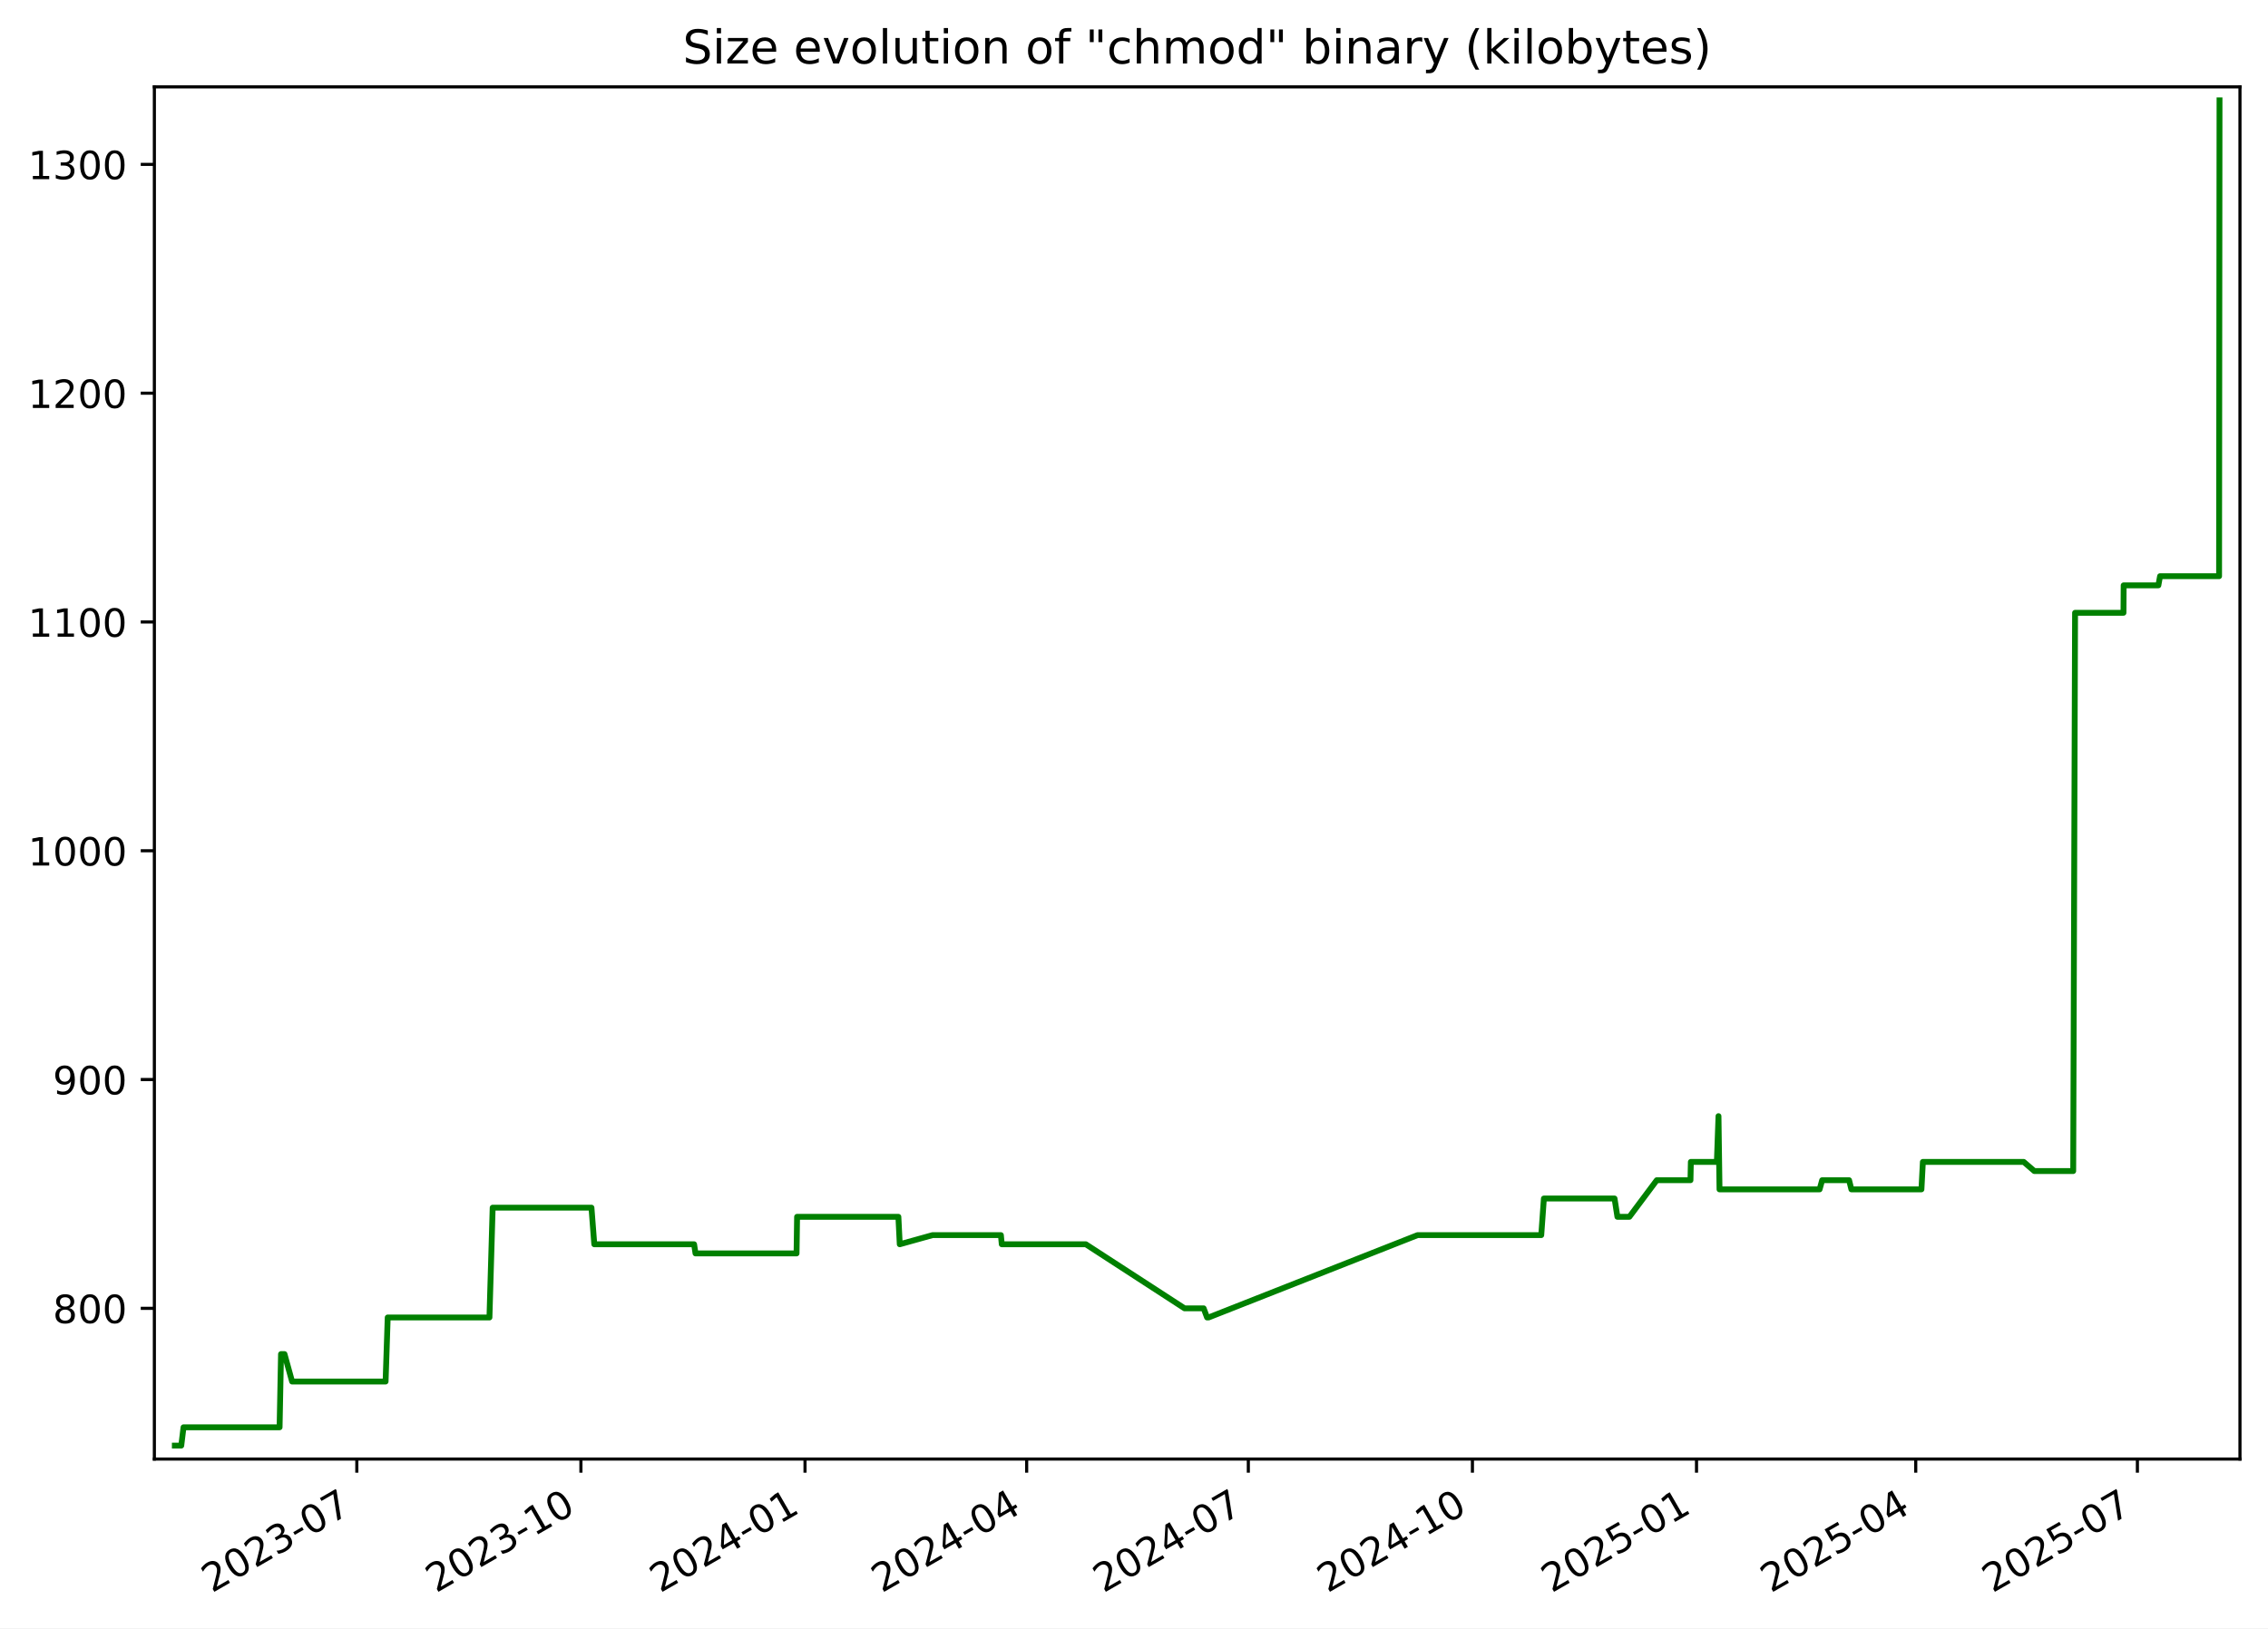
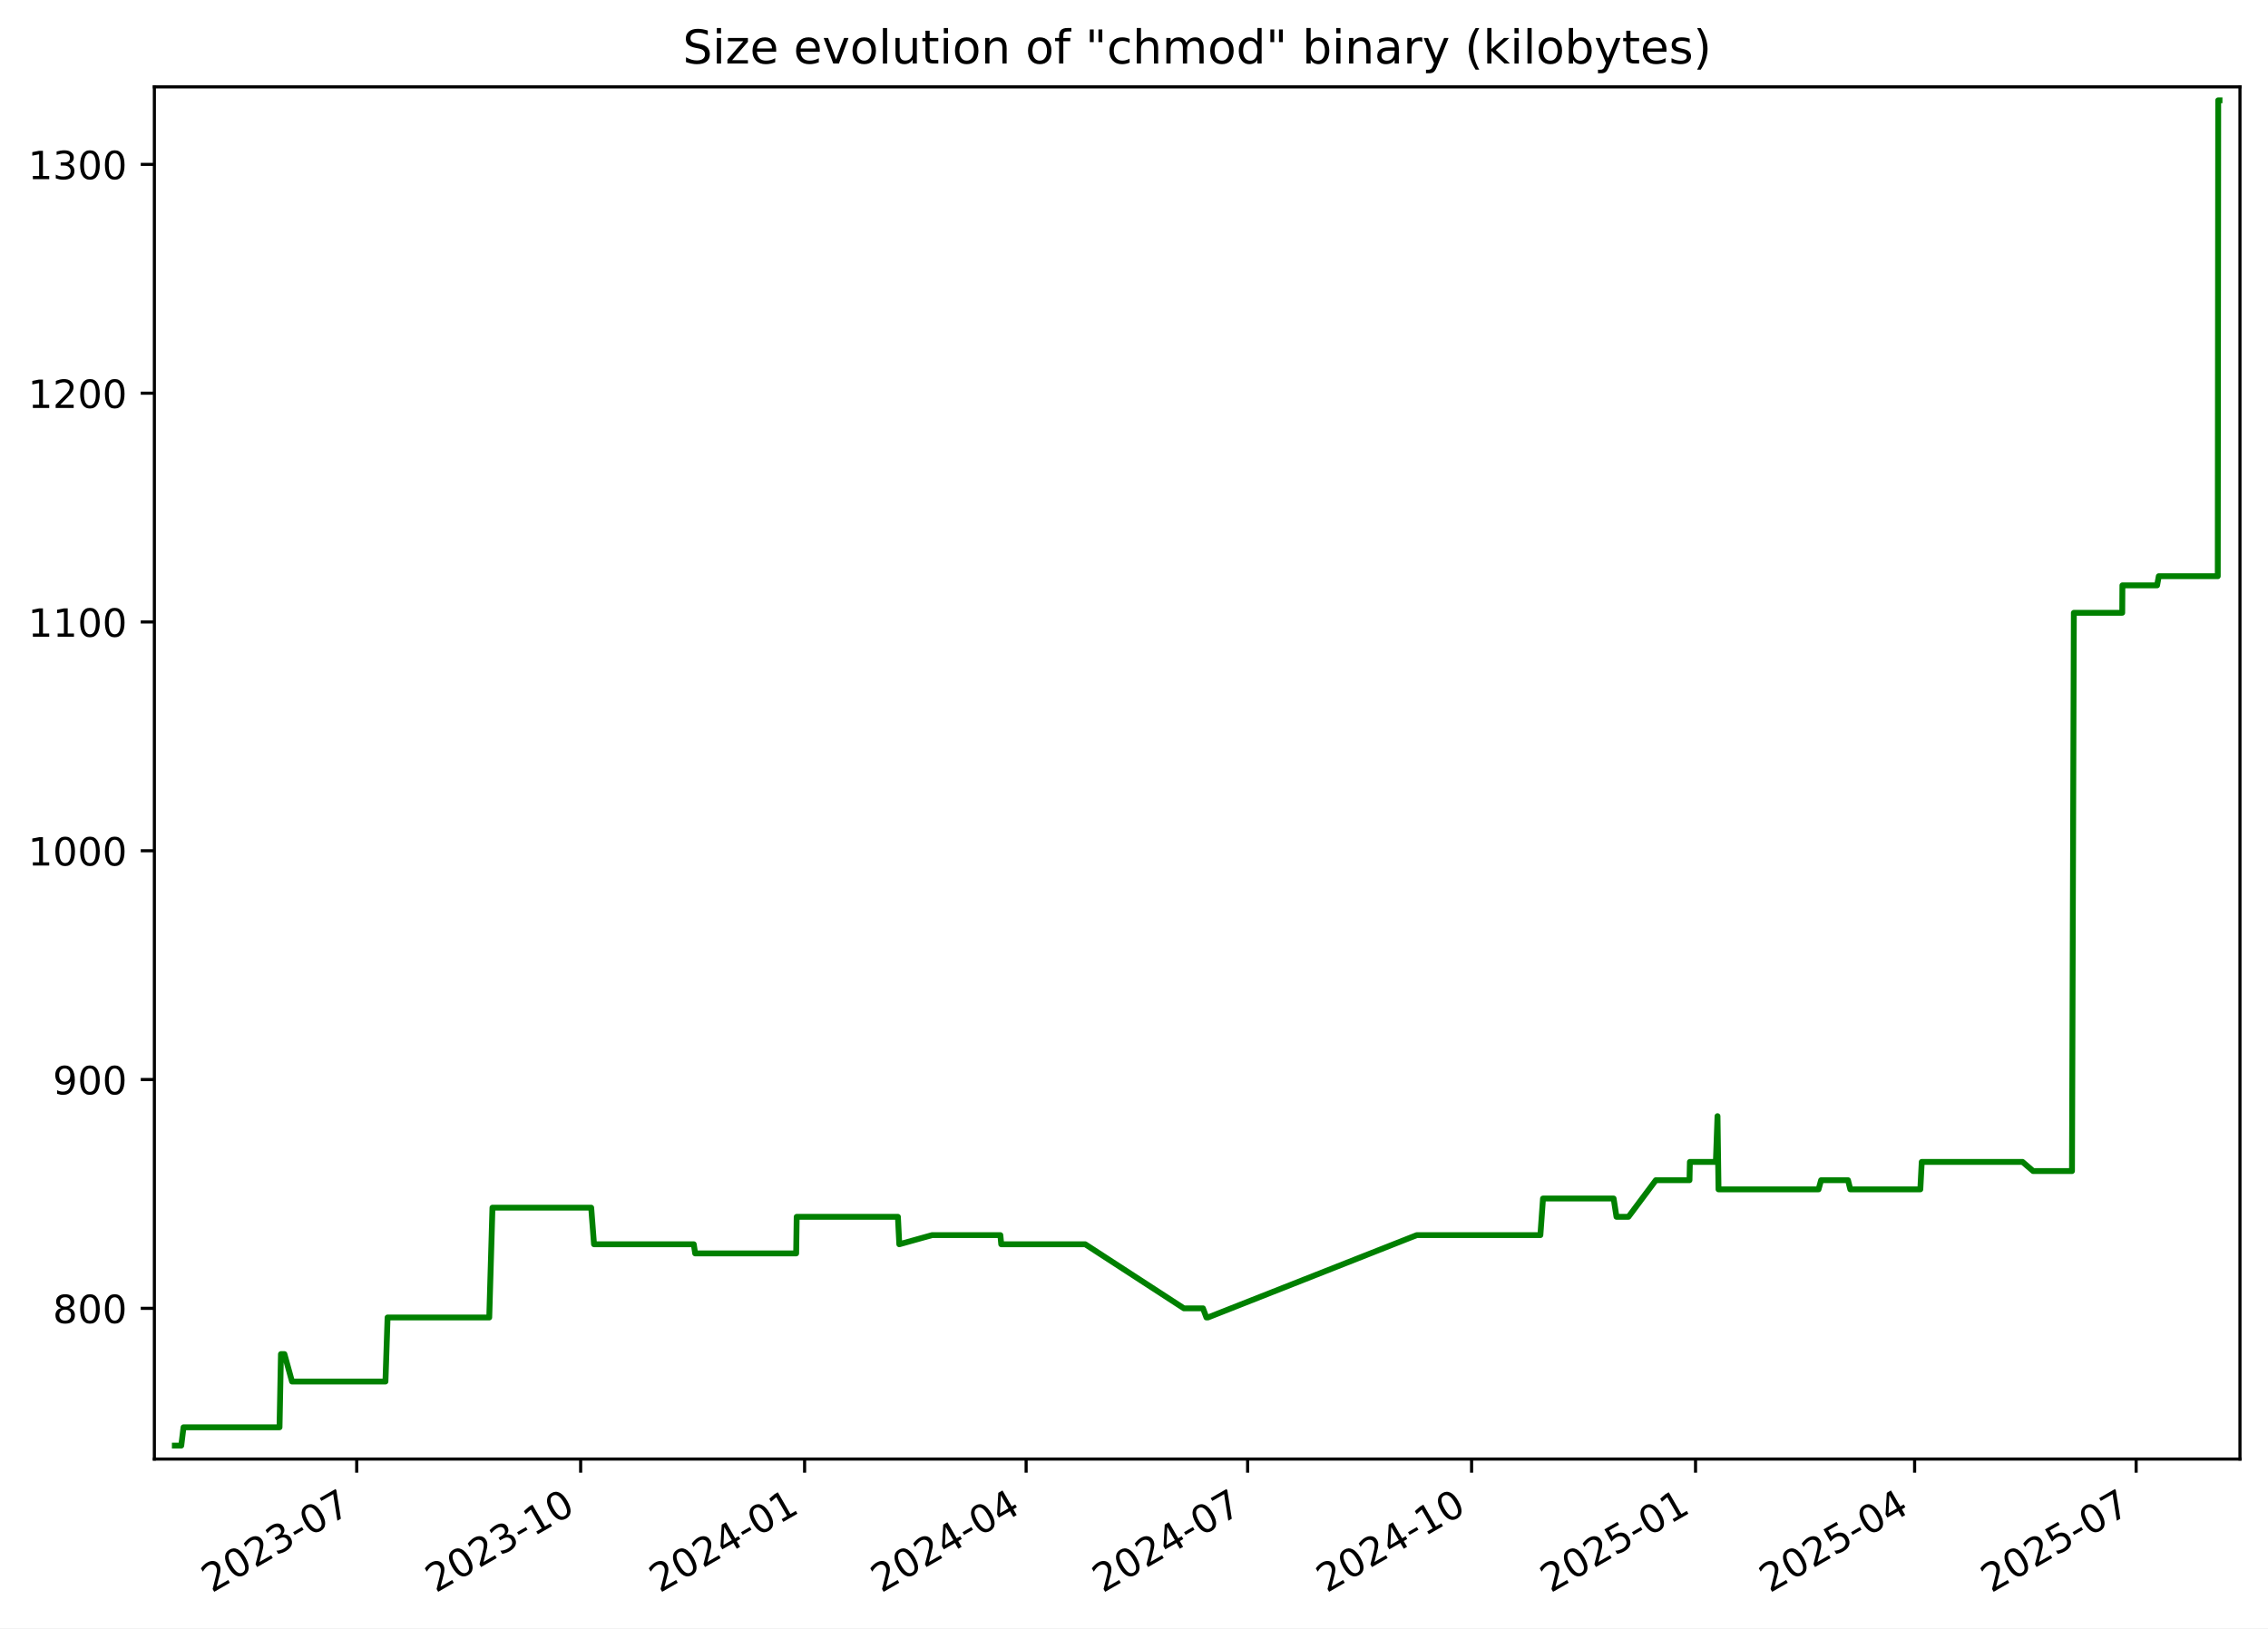
<svg xmlns="http://www.w3.org/2000/svg" xmlns:xlink="http://www.w3.org/1999/xlink" width="582.53pt" height="418.303pt" viewBox="0 0 582.53 418.303" version="1.1">
  <defs>
    <style type="text/css">*{stroke-linejoin: round; stroke-linecap: butt}</style>
  </defs>
  <g id="figure_1">
    <g id="patch_1">
      <path d="M -0 418.303  L 582.53 418.303  L 582.53 0  L -0 0  z " style="fill: #ffffff" />
    </g>
    <g id="axes_1">
      <g id="patch_2">
        <path d="M 39.65 374.83  L 575.33 374.83  L 575.33 22.318  L 39.65 22.318  z " style="fill: #ffffff" />
      </g>
      <g id="matplotlib.axis_1">
        <g id="xtick_1">
          <g id="line2d_1">
            <defs>
-               <path id="mf6c1e04442" d="M 0 0  L 0 3.5  " style="stroke: #000000; stroke-width: 0.8" />
+               <path id="m4125f3ee80" d="M 0 0  L 0 3.5  " style="stroke: #000000; stroke-width: 0.8" />
            </defs>
            <g>
-               <use xlink:href="#mf6c1e04442" x="91.649" y="374.83" style="stroke: #000000; stroke-width: 0.8" />
+               <use xlink:href="#m4125f3ee80" x="91.619" y="374.83" style="stroke: #000000; stroke-width: 0.8" />
            </g>
          </g>
          <g id="text_1">
-             <g transform="translate(54.42437 409.302) rotate(-30) scale(0.1 -0.1)">
+             <g transform="translate(54.39438 409.302) rotate(-30) scale(0.1 -0.1)">
              <defs>
                <path id="DejaVuSans-32" d="M 1228 531  L 3431 531  L 3431 0  L 469 0  L 469 531  Q 828 903 1448 1529  Q 2069 2156 2228 2338  Q 2531 2678 2651 2914  Q 2772 3150 2772 3378  Q 2772 3750 2511 3984  Q 2250 4219 1831 4219  Q 1534 4219 1204 4116  Q 875 4013 500 3803  L 500 4441  Q 881 4594 1212 4672  Q 1544 4750 1819 4750  Q 2544 4750 2975 4387  Q 3406 4025 3406 3419  Q 3406 3131 3298 2873  Q 3191 2616 2906 2266  Q 2828 2175 2409 1742  Q 1991 1309 1228 531  z " transform="scale(0.015625)" />
                <path id="DejaVuSans-30" d="M 2034 4250  Q 1547 4250 1301 3770  Q 1056 3291 1056 2328  Q 1056 1369 1301 889  Q 1547 409 2034 409  Q 2525 409 2770 889  Q 3016 1369 3016 2328  Q 3016 3291 2770 3770  Q 2525 4250 2034 4250  z M 2034 4750  Q 2819 4750 3233 4129  Q 3647 3509 3647 2328  Q 3647 1150 3233 529  Q 2819 -91 2034 -91  Q 1250 -91 836 529  Q 422 1150 422 2328  Q 422 3509 836 4129  Q 1250 4750 2034 4750  z " transform="scale(0.015625)" />
                <path id="DejaVuSans-33" d="M 2597 2516  Q 3050 2419 3304 2112  Q 3559 1806 3559 1356  Q 3559 666 3084 287  Q 2609 -91 1734 -91  Q 1441 -91 1130 -33  Q 819 25 488 141  L 488 750  Q 750 597 1062 519  Q 1375 441 1716 441  Q 2309 441 2620 675  Q 2931 909 2931 1356  Q 2931 1769 2642 2001  Q 2353 2234 1838 2234  L 1294 2234  L 1294 2753  L 1863 2753  Q 2328 2753 2575 2939  Q 2822 3125 2822 3475  Q 2822 3834 2567 4026  Q 2313 4219 1838 4219  Q 1578 4219 1281 4162  Q 984 4106 628 3988  L 628 4550  Q 988 4650 1302 4700  Q 1616 4750 1894 4750  Q 2613 4750 3031 4423  Q 3450 4097 3450 3541  Q 3450 3153 3228 2886  Q 3006 2619 2597 2516  z " transform="scale(0.015625)" />
                <path id="DejaVuSans-2d" d="M 313 2009  L 1997 2009  L 1997 1497  L 313 1497  L 313 2009  z " transform="scale(0.015625)" />
                <path id="DejaVuSans-37" d="M 525 4666  L 3525 4666  L 3525 4397  L 1831 0  L 1172 0  L 2766 4134  L 525 4134  L 525 4666  z " transform="scale(0.015625)" />
              </defs>
              <use xlink:href="#DejaVuSans-32" />
              <use xlink:href="#DejaVuSans-30" x="63.623" />
              <use xlink:href="#DejaVuSans-32" x="127.246" />
              <use xlink:href="#DejaVuSans-33" x="190.869" />
              <use xlink:href="#DejaVuSans-2d" x="254.492" />
              <use xlink:href="#DejaVuSans-30" x="290.576" />
              <use xlink:href="#DejaVuSans-37" x="354.199" />
            </g>
          </g>
        </g>
        <g id="xtick_2">
          <g id="line2d_2">
            <g>
-               <use xlink:href="#mf6c1e04442" x="149.207" y="374.83" style="stroke: #000000; stroke-width: 0.8" />
+               <use xlink:href="#m4125f3ee80" x="149.14" y="374.83" style="stroke: #000000; stroke-width: 0.8" />
            </g>
          </g>
          <g id="text_2">
-             <g transform="translate(111.9823 409.302) rotate(-30) scale(0.1 -0.1)">
+             <g transform="translate(111.9154 409.302) rotate(-30) scale(0.1 -0.1)">
              <defs>
                <path id="DejaVuSans-31" d="M 794 531  L 1825 531  L 1825 4091  L 703 3866  L 703 4441  L 1819 4666  L 2450 4666  L 2450 531  L 3481 531  L 3481 0  L 794 0  L 794 531  z " transform="scale(0.015625)" />
              </defs>
              <use xlink:href="#DejaVuSans-32" />
              <use xlink:href="#DejaVuSans-30" x="63.623" />
              <use xlink:href="#DejaVuSans-32" x="127.246" />
              <use xlink:href="#DejaVuSans-33" x="190.869" />
              <use xlink:href="#DejaVuSans-2d" x="254.492" />
              <use xlink:href="#DejaVuSans-31" x="290.576" />
              <use xlink:href="#DejaVuSans-30" x="354.199" />
            </g>
          </g>
        </g>
        <g id="xtick_3">
          <g id="line2d_3">
            <g>
-               <use xlink:href="#mf6c1e04442" x="206.765" y="374.83" style="stroke: #000000; stroke-width: 0.8" />
+               <use xlink:href="#m4125f3ee80" x="206.661" y="374.83" style="stroke: #000000; stroke-width: 0.8" />
            </g>
          </g>
          <g id="text_3">
-             <g transform="translate(169.5403 409.302) rotate(-30) scale(0.1 -0.1)">
+             <g transform="translate(169.4364 409.302) rotate(-30) scale(0.1 -0.1)">
              <defs>
                <path id="DejaVuSans-34" d="M 2419 4116  L 825 1625  L 2419 1625  L 2419 4116  z M 2253 4666  L 3047 4666  L 3047 1625  L 3713 1625  L 3713 1100  L 3047 1100  L 3047 0  L 2419 0  L 2419 1100  L 313 1100  L 313 1709  L 2253 4666  z " transform="scale(0.015625)" />
              </defs>
              <use xlink:href="#DejaVuSans-32" />
              <use xlink:href="#DejaVuSans-30" x="63.623" />
              <use xlink:href="#DejaVuSans-32" x="127.246" />
              <use xlink:href="#DejaVuSans-34" x="190.869" />
              <use xlink:href="#DejaVuSans-2d" x="254.492" />
              <use xlink:href="#DejaVuSans-30" x="290.576" />
              <use xlink:href="#DejaVuSans-31" x="354.199" />
            </g>
          </g>
        </g>
        <g id="xtick_4">
          <g id="line2d_4">
            <g>
-               <use xlink:href="#mf6c1e04442" x="263.697" y="374.83" style="stroke: #000000; stroke-width: 0.8" />
+               <use xlink:href="#m4125f3ee80" x="263.557" y="374.83" style="stroke: #000000; stroke-width: 0.8" />
            </g>
          </g>
          <g id="text_4">
-             <g transform="translate(226.4726 409.302) rotate(-30) scale(0.1 -0.1)">
+             <g transform="translate(226.3322 409.302) rotate(-30) scale(0.1 -0.1)">
              <use xlink:href="#DejaVuSans-32" />
              <use xlink:href="#DejaVuSans-30" x="63.623" />
              <use xlink:href="#DejaVuSans-32" x="127.246" />
              <use xlink:href="#DejaVuSans-34" x="190.869" />
              <use xlink:href="#DejaVuSans-2d" x="254.492" />
              <use xlink:href="#DejaVuSans-30" x="290.576" />
              <use xlink:href="#DejaVuSans-34" x="354.199" />
            </g>
          </g>
        </g>
        <g id="xtick_5">
          <g id="line2d_5">
            <g>
-               <use xlink:href="#mf6c1e04442" x="320.63" y="374.83" style="stroke: #000000; stroke-width: 0.8" />
+               <use xlink:href="#m4125f3ee80" x="320.453" y="374.83" style="stroke: #000000; stroke-width: 0.8" />
            </g>
          </g>
          <g id="text_5">
-             <g transform="translate(283.4049 409.302) rotate(-30) scale(0.1 -0.1)">
+             <g transform="translate(283.228 409.302) rotate(-30) scale(0.1 -0.1)">
              <use xlink:href="#DejaVuSans-32" />
              <use xlink:href="#DejaVuSans-30" x="63.623" />
              <use xlink:href="#DejaVuSans-32" x="127.246" />
              <use xlink:href="#DejaVuSans-34" x="190.869" />
              <use xlink:href="#DejaVuSans-2d" x="254.492" />
              <use xlink:href="#DejaVuSans-30" x="290.576" />
              <use xlink:href="#DejaVuSans-37" x="354.199" />
            </g>
          </g>
        </g>
        <g id="xtick_6">
          <g id="line2d_6">
            <g>
-               <use xlink:href="#mf6c1e04442" x="378.188" y="374.83" style="stroke: #000000; stroke-width: 0.8" />
+               <use xlink:href="#m4125f3ee80" x="377.974" y="374.83" style="stroke: #000000; stroke-width: 0.8" />
            </g>
          </g>
          <g id="text_6">
-             <g transform="translate(340.9628 409.302) rotate(-30) scale(0.1 -0.1)">
+             <g transform="translate(340.7491 409.302) rotate(-30) scale(0.1 -0.1)">
              <use xlink:href="#DejaVuSans-32" />
              <use xlink:href="#DejaVuSans-30" x="63.623" />
              <use xlink:href="#DejaVuSans-32" x="127.246" />
              <use xlink:href="#DejaVuSans-34" x="190.869" />
              <use xlink:href="#DejaVuSans-2d" x="254.492" />
              <use xlink:href="#DejaVuSans-31" x="290.576" />
              <use xlink:href="#DejaVuSans-30" x="354.199" />
            </g>
          </g>
        </g>
        <g id="xtick_7">
          <g id="line2d_7">
            <g>
-               <use xlink:href="#mf6c1e04442" x="435.746" y="374.83" style="stroke: #000000; stroke-width: 0.8" />
+               <use xlink:href="#m4125f3ee80" x="435.495" y="374.83" style="stroke: #000000; stroke-width: 0.8" />
            </g>
          </g>
          <g id="text_7">
-             <g transform="translate(398.5208 409.302) rotate(-30) scale(0.1 -0.1)">
+             <g transform="translate(398.2701 409.302) rotate(-30) scale(0.1 -0.1)">
              <defs>
                <path id="DejaVuSans-35" d="M 691 4666  L 3169 4666  L 3169 4134  L 1269 4134  L 1269 2991  Q 1406 3038 1543 3061  Q 1681 3084 1819 3084  Q 2600 3084 3056 2656  Q 3513 2228 3513 1497  Q 3513 744 3044 326  Q 2575 -91 1722 -91  Q 1428 -91 1123 -41  Q 819 9 494 109  L 494 744  Q 775 591 1075 516  Q 1375 441 1709 441  Q 2250 441 2565 725  Q 2881 1009 2881 1497  Q 2881 1984 2565 2268  Q 2250 2553 1709 2553  Q 1456 2553 1204 2497  Q 953 2441 691 2322  L 691 4666  z " transform="scale(0.015625)" />
              </defs>
              <use xlink:href="#DejaVuSans-32" />
              <use xlink:href="#DejaVuSans-30" x="63.623" />
              <use xlink:href="#DejaVuSans-32" x="127.246" />
              <use xlink:href="#DejaVuSans-35" x="190.869" />
              <use xlink:href="#DejaVuSans-2d" x="254.492" />
              <use xlink:href="#DejaVuSans-30" x="290.576" />
              <use xlink:href="#DejaVuSans-31" x="354.199" />
            </g>
          </g>
        </g>
        <g id="xtick_8">
          <g id="line2d_8">
            <g>
-               <use xlink:href="#mf6c1e04442" x="492.052" y="374.83" style="stroke: #000000; stroke-width: 0.8" />
+               <use xlink:href="#m4125f3ee80" x="491.765" y="374.83" style="stroke: #000000; stroke-width: 0.8" />
            </g>
          </g>
          <g id="text_8">
-             <g transform="translate(454.8274 409.302) rotate(-30) scale(0.1 -0.1)">
+             <g transform="translate(454.5407 409.302) rotate(-30) scale(0.1 -0.1)">
              <use xlink:href="#DejaVuSans-32" />
              <use xlink:href="#DejaVuSans-30" x="63.623" />
              <use xlink:href="#DejaVuSans-32" x="127.246" />
              <use xlink:href="#DejaVuSans-35" x="190.869" />
              <use xlink:href="#DejaVuSans-2d" x="254.492" />
              <use xlink:href="#DejaVuSans-30" x="290.576" />
              <use xlink:href="#DejaVuSans-34" x="354.199" />
            </g>
          </g>
        </g>
        <g id="xtick_9">
          <g id="line2d_9">
            <g>
-               <use xlink:href="#mf6c1e04442" x="548.985" y="374.83" style="stroke: #000000; stroke-width: 0.8" />
+               <use xlink:href="#m4125f3ee80" x="548.661" y="374.83" style="stroke: #000000; stroke-width: 0.8" />
            </g>
          </g>
          <g id="text_9">
-             <g transform="translate(511.7598 409.302) rotate(-30) scale(0.1 -0.1)">
+             <g transform="translate(511.4365 409.302) rotate(-30) scale(0.1 -0.1)">
              <use xlink:href="#DejaVuSans-32" />
              <use xlink:href="#DejaVuSans-30" x="63.623" />
              <use xlink:href="#DejaVuSans-32" x="127.246" />
              <use xlink:href="#DejaVuSans-35" x="190.869" />
              <use xlink:href="#DejaVuSans-2d" x="254.492" />
              <use xlink:href="#DejaVuSans-30" x="290.576" />
              <use xlink:href="#DejaVuSans-37" x="354.199" />
            </g>
          </g>
        </g>
      </g>
      <g id="matplotlib.axis_2">
        <g id="ytick_1">
          <g id="line2d_10">
            <defs>
-               <path id="m5bbdab2411" d="M 0 0  L -3.5 0  " style="stroke: #000000; stroke-width: 0.8" />
+               <path id="mac6857b0d2" d="M 0 0  L -3.5 0  " style="stroke: #000000; stroke-width: 0.8" />
            </defs>
            <g>
-               <use xlink:href="#m5bbdab2411" x="39.65" y="336.109" style="stroke: #000000; stroke-width: 0.8" />
+               <use xlink:href="#mac6857b0d2" x="39.65" y="336.109" style="stroke: #000000; stroke-width: 0.8" />
            </g>
          </g>
          <g id="text_10">
            <g transform="translate(13.5625 339.908) scale(0.1 -0.1)">
              <defs>
                <path id="DejaVuSans-38" d="M 2034 2216  Q 1584 2216 1326 1975  Q 1069 1734 1069 1313  Q 1069 891 1326 650  Q 1584 409 2034 409  Q 2484 409 2743 651  Q 3003 894 3003 1313  Q 3003 1734 2745 1975  Q 2488 2216 2034 2216  z M 1403 2484  Q 997 2584 770 2862  Q 544 3141 544 3541  Q 544 4100 942 4425  Q 1341 4750 2034 4750  Q 2731 4750 3128 4425  Q 3525 4100 3525 3541  Q 3525 3141 3298 2862  Q 3072 2584 2669 2484  Q 3125 2378 3379 2068  Q 3634 1759 3634 1313  Q 3634 634 3220 271  Q 2806 -91 2034 -91  Q 1263 -91 848 271  Q 434 634 434 1313  Q 434 1759 690 2068  Q 947 2378 1403 2484  z M 1172 3481  Q 1172 3119 1398 2916  Q 1625 2713 2034 2713  Q 2441 2713 2670 2916  Q 2900 3119 2900 3481  Q 2900 3844 2670 4047  Q 2441 4250 2034 4250  Q 1625 4250 1398 4047  Q 1172 3844 1172 3481  z " transform="scale(0.015625)" />
              </defs>
              <use xlink:href="#DejaVuSans-38" />
              <use xlink:href="#DejaVuSans-30" x="63.623" />
              <use xlink:href="#DejaVuSans-30" x="127.246" />
            </g>
          </g>
        </g>
        <g id="ytick_2">
          <g id="line2d_11">
            <g>
-               <use xlink:href="#m5bbdab2411" x="39.65" y="277.333" style="stroke: #000000; stroke-width: 0.8" />
+               <use xlink:href="#mac6857b0d2" x="39.65" y="277.333" style="stroke: #000000; stroke-width: 0.8" />
            </g>
          </g>
          <g id="text_11">
            <g transform="translate(13.5625 281.1325) scale(0.1 -0.1)">
              <defs>
                <path id="DejaVuSans-39" d="M 703 97  L 703 672  Q 941 559 1184 500  Q 1428 441 1663 441  Q 2288 441 2617 861  Q 2947 1281 2994 2138  Q 2813 1869 2534 1725  Q 2256 1581 1919 1581  Q 1219 1581 811 2004  Q 403 2428 403 3163  Q 403 3881 828 4315  Q 1253 4750 1959 4750  Q 2769 4750 3195 4129  Q 3622 3509 3622 2328  Q 3622 1225 3098 567  Q 2575 -91 1691 -91  Q 1453 -91 1209 -44  Q 966 3 703 97  z M 1959 2075  Q 2384 2075 2632 2365  Q 2881 2656 2881 3163  Q 2881 3666 2632 3958  Q 2384 4250 1959 4250  Q 1534 4250 1286 3958  Q 1038 3666 1038 3163  Q 1038 2656 1286 2365  Q 1534 2075 1959 2075  z " transform="scale(0.015625)" />
              </defs>
              <use xlink:href="#DejaVuSans-39" />
              <use xlink:href="#DejaVuSans-30" x="63.623" />
              <use xlink:href="#DejaVuSans-30" x="127.246" />
            </g>
          </g>
        </g>
        <g id="ytick_3">
          <g id="line2d_12">
            <g>
-               <use xlink:href="#m5bbdab2411" x="39.65" y="218.558" style="stroke: #000000; stroke-width: 0.8" />
+               <use xlink:href="#mac6857b0d2" x="39.65" y="218.558" style="stroke: #000000; stroke-width: 0.8" />
            </g>
          </g>
          <g id="text_12">
            <g transform="translate(7.2 222.357) scale(0.1 -0.1)">
              <use xlink:href="#DejaVuSans-31" />
              <use xlink:href="#DejaVuSans-30" x="63.623" />
              <use xlink:href="#DejaVuSans-30" x="127.246" />
              <use xlink:href="#DejaVuSans-30" x="190.869" />
            </g>
          </g>
        </g>
        <g id="ytick_4">
          <g id="line2d_13">
            <g>
-               <use xlink:href="#m5bbdab2411" x="39.65" y="159.782" style="stroke: #000000; stroke-width: 0.8" />
+               <use xlink:href="#mac6857b0d2" x="39.65" y="159.782" style="stroke: #000000; stroke-width: 0.8" />
            </g>
          </g>
          <g id="text_13">
            <g transform="translate(7.2 163.5815) scale(0.1 -0.1)">
              <use xlink:href="#DejaVuSans-31" />
              <use xlink:href="#DejaVuSans-31" x="63.623" />
              <use xlink:href="#DejaVuSans-30" x="127.246" />
              <use xlink:href="#DejaVuSans-30" x="190.869" />
            </g>
          </g>
        </g>
        <g id="ytick_5">
          <g id="line2d_14">
            <g>
-               <use xlink:href="#m5bbdab2411" x="39.65" y="101.007" style="stroke: #000000; stroke-width: 0.8" />
+               <use xlink:href="#mac6857b0d2" x="39.65" y="101.007" style="stroke: #000000; stroke-width: 0.8" />
            </g>
          </g>
          <g id="text_14">
            <g transform="translate(7.2 104.806) scale(0.1 -0.1)">
              <use xlink:href="#DejaVuSans-31" />
              <use xlink:href="#DejaVuSans-32" x="63.623" />
              <use xlink:href="#DejaVuSans-30" x="127.246" />
              <use xlink:href="#DejaVuSans-30" x="190.869" />
            </g>
          </g>
        </g>
        <g id="ytick_6">
          <g id="line2d_15">
            <g>
-               <use xlink:href="#m5bbdab2411" x="39.65" y="42.231" style="stroke: #000000; stroke-width: 0.8" />
+               <use xlink:href="#mac6857b0d2" x="39.65" y="42.231" style="stroke: #000000; stroke-width: 0.8" />
            </g>
          </g>
          <g id="text_15">
            <g transform="translate(7.2 46.03049) scale(0.1 -0.1)">
              <use xlink:href="#DejaVuSans-31" />
              <use xlink:href="#DejaVuSans-33" x="63.623" />
              <use xlink:href="#DejaVuSans-30" x="127.246" />
              <use xlink:href="#DejaVuSans-30" x="190.869" />
            </g>
          </g>
        </g>
      </g>
      <g id="line2d_16">
-         <path d="M 44.902 371.374  L 46.558 371.374  L 47.137 366.672  L 71.812 366.672  L 72.179 347.864  L 73.073 347.864  L 75.023 354.917  L 99.038 354.917  L 99.582 338.46  L 125.714 338.46  L 126.538 310.248  L 151.916 310.248  L 152.642 319.652  L 178.279 319.652  L 178.637 322.003  L 204.594 322.003  L 204.729 312.599  L 230.749 312.599  L 231.1 319.652  L 239.529 317.301  L 257.078 317.301  L 257.3 319.652  L 278.888 319.652  L 304.245 336.109  L 309.153 336.109  L 310.034 338.46  L 310.415 338.46  L 364.102 317.301  L 395.867 317.301  L 396.544 307.897  L 414.694 307.897  L 415.429 312.599  L 418.509 312.599  L 425.536 303.195  L 434.193 303.195  L 434.292 298.492  L 440.973 298.492  L 441.39 286.737  L 441.653 305.546  L 467.358 305.546  L 468.015 303.195  L 474.933 303.195  L 475.522 305.546  L 493.516 305.546  L 493.884 298.492  L 519.782 298.492  L 522.516 300.844  L 532.5 300.844  L 532.975 157.431  L 545.411 157.431  L 545.456 150.378  L 554.372 150.378  L 554.803 148.027  L 569.967 148.027  L 570.078 25.774  L 570.078 25.774  " clip-path="url(#p021ef093d7)" style="fill: none; stroke: #008000; stroke-width: 1.5; stroke-linecap: square" />
+         <path d="M 44.902 371.374  L 46.557 371.374  L 47.136 366.672  L 71.795 366.672  L 72.161 347.864  L 73.054 347.864  L 75.003 354.917  L 99.003 354.917  L 99.547 338.46  L 125.662 338.46  L 126.485 310.248  L 151.848 310.248  L 152.573 319.652  L 178.194 319.652  L 178.552 322.003  L 204.492 322.003  L 204.626 312.599  L 230.63 312.599  L 230.981 319.652  L 239.404 317.301  L 256.942 317.301  L 257.164 319.652  L 278.738 319.652  L 304.079 336.109  L 308.983 336.109  L 309.864 338.46  L 310.245 338.46  L 363.897 317.301  L 395.642 317.301  L 396.318 307.897  L 414.457 307.897  L 415.191 312.599  L 418.269 312.599  L 425.292 303.195  L 433.943 303.195  L 434.042 298.492  L 440.719 298.492  L 441.136 286.737  L 441.398 305.546  L 467.087 305.546  L 467.743 303.195  L 474.658 303.195  L 475.246 305.546  L 493.228 305.546  L 493.596 298.492  L 519.477 298.492  L 522.209 300.844  L 532.187 300.844  L 532.662 157.431  L 545.09 157.431  L 545.135 150.378  L 554.046 150.378  L 554.475 148.027  L 569.63 148.027  L 569.741 25.774  L 570.078 25.774  L 570.078 25.774  " clip-path="url(#pae46230c8e)" style="fill: none; stroke: #008000; stroke-width: 1.5; stroke-linecap: square" />
      </g>
      <g id="patch_3">
        <path d="M 39.65 374.83  L 39.65 22.318  " style="fill: none; stroke: #000000; stroke-width: 0.8; stroke-linejoin: miter; stroke-linecap: square" />
      </g>
      <g id="patch_4">
        <path d="M 575.33 374.83  L 575.33 22.318  " style="fill: none; stroke: #000000; stroke-width: 0.8; stroke-linejoin: miter; stroke-linecap: square" />
      </g>
      <g id="patch_5">
        <path d="M 39.65 374.83  L 575.33 374.83  " style="fill: none; stroke: #000000; stroke-width: 0.8; stroke-linejoin: miter; stroke-linecap: square" />
      </g>
      <g id="patch_6">
        <path d="M 39.65 22.318  L 575.33 22.318  " style="fill: none; stroke: #000000; stroke-width: 0.8; stroke-linejoin: miter; stroke-linecap: square" />
      </g>
      <g id="text_16">
        <g transform="translate(175.3681 16.31812) scale(0.12 -0.12)">
          <defs>
            <path id="DejaVuSans-53" d="M 3425 4513  L 3425 3897  Q 3066 4069 2747 4153  Q 2428 4238 2131 4238  Q 1616 4238 1336 4038  Q 1056 3838 1056 3469  Q 1056 3159 1242 3001  Q 1428 2844 1947 2747  L 2328 2669  Q 3034 2534 3370 2195  Q 3706 1856 3706 1288  Q 3706 609 3251 259  Q 2797 -91 1919 -91  Q 1588 -91 1214 -16  Q 841 59 441 206  L 441 856  Q 825 641 1194 531  Q 1563 422 1919 422  Q 2459 422 2753 634  Q 3047 847 3047 1241  Q 3047 1584 2836 1778  Q 2625 1972 2144 2069  L 1759 2144  Q 1053 2284 737 2584  Q 422 2884 422 3419  Q 422 4038 858 4394  Q 1294 4750 2059 4750  Q 2388 4750 2728 4690  Q 3069 4631 3425 4513  z " transform="scale(0.015625)" />
            <path id="DejaVuSans-69" d="M 603 3500  L 1178 3500  L 1178 0  L 603 0  L 603 3500  z M 603 4863  L 1178 4863  L 1178 4134  L 603 4134  L 603 4863  z " transform="scale(0.015625)" />
            <path id="DejaVuSans-7a" d="M 353 3500  L 3084 3500  L 3084 2975  L 922 459  L 3084 459  L 3084 0  L 275 0  L 275 525  L 2438 3041  L 353 3041  L 353 3500  z " transform="scale(0.015625)" />
            <path id="DejaVuSans-65" d="M 3597 1894  L 3597 1613  L 953 1613  Q 991 1019 1311 708  Q 1631 397 2203 397  Q 2534 397 2845 478  Q 3156 559 3463 722  L 3463 178  Q 3153 47 2828 -22  Q 2503 -91 2169 -91  Q 1331 -91 842 396  Q 353 884 353 1716  Q 353 2575 817 3079  Q 1281 3584 2069 3584  Q 2775 3584 3186 3129  Q 3597 2675 3597 1894  z M 3022 2063  Q 3016 2534 2758 2815  Q 2500 3097 2075 3097  Q 1594 3097 1305 2825  Q 1016 2553 972 2059  L 3022 2063  z " transform="scale(0.015625)" />
            <path id="DejaVuSans-20" transform="scale(0.015625)" />
            <path id="DejaVuSans-76" d="M 191 3500  L 800 3500  L 1894 563  L 2988 3500  L 3597 3500  L 2284 0  L 1503 0  L 191 3500  z " transform="scale(0.015625)" />
            <path id="DejaVuSans-6f" d="M 1959 3097  Q 1497 3097 1228 2736  Q 959 2375 959 1747  Q 959 1119 1226 758  Q 1494 397 1959 397  Q 2419 397 2687 759  Q 2956 1122 2956 1747  Q 2956 2369 2687 2733  Q 2419 3097 1959 3097  z M 1959 3584  Q 2709 3584 3137 3096  Q 3566 2609 3566 1747  Q 3566 888 3137 398  Q 2709 -91 1959 -91  Q 1206 -91 779 398  Q 353 888 353 1747  Q 353 2609 779 3096  Q 1206 3584 1959 3584  z " transform="scale(0.015625)" />
            <path id="DejaVuSans-6c" d="M 603 4863  L 1178 4863  L 1178 0  L 603 0  L 603 4863  z " transform="scale(0.015625)" />
            <path id="DejaVuSans-75" d="M 544 1381  L 544 3500  L 1119 3500  L 1119 1403  Q 1119 906 1312 657  Q 1506 409 1894 409  Q 2359 409 2629 706  Q 2900 1003 2900 1516  L 2900 3500  L 3475 3500  L 3475 0  L 2900 0  L 2900 538  Q 2691 219 2414 64  Q 2138 -91 1772 -91  Q 1169 -91 856 284  Q 544 659 544 1381  z M 1991 3584  L 1991 3584  z " transform="scale(0.015625)" />
            <path id="DejaVuSans-74" d="M 1172 4494  L 1172 3500  L 2356 3500  L 2356 3053  L 1172 3053  L 1172 1153  Q 1172 725 1289 603  Q 1406 481 1766 481  L 2356 481  L 2356 0  L 1766 0  Q 1100 0 847 248  Q 594 497 594 1153  L 594 3053  L 172 3053  L 172 3500  L 594 3500  L 594 4494  L 1172 4494  z " transform="scale(0.015625)" />
            <path id="DejaVuSans-6e" d="M 3513 2113  L 3513 0  L 2938 0  L 2938 2094  Q 2938 2591 2744 2837  Q 2550 3084 2163 3084  Q 1697 3084 1428 2787  Q 1159 2491 1159 1978  L 1159 0  L 581 0  L 581 3500  L 1159 3500  L 1159 2956  Q 1366 3272 1645 3428  Q 1925 3584 2291 3584  Q 2894 3584 3203 3211  Q 3513 2838 3513 2113  z " transform="scale(0.015625)" />
            <path id="DejaVuSans-66" d="M 2375 4863  L 2375 4384  L 1825 4384  Q 1516 4384 1395 4259  Q 1275 4134 1275 3809  L 1275 3500  L 2222 3500  L 2222 3053  L 1275 3053  L 1275 0  L 697 0  L 697 3053  L 147 3053  L 147 3500  L 697 3500  L 697 3744  Q 697 4328 969 4595  Q 1241 4863 1831 4863  L 2375 4863  z " transform="scale(0.015625)" />
            <path id="DejaVuSans-22" d="M 1147 4666  L 1147 2931  L 616 2931  L 616 4666  L 1147 4666  z M 2328 4666  L 2328 2931  L 1797 2931  L 1797 4666  L 2328 4666  z " transform="scale(0.015625)" />
            <path id="DejaVuSans-63" d="M 3122 3366  L 3122 2828  Q 2878 2963 2633 3030  Q 2388 3097 2138 3097  Q 1578 3097 1268 2742  Q 959 2388 959 1747  Q 959 1106 1268 751  Q 1578 397 2138 397  Q 2388 397 2633 464  Q 2878 531 3122 666  L 3122 134  Q 2881 22 2623 -34  Q 2366 -91 2075 -91  Q 1284 -91 818 406  Q 353 903 353 1747  Q 353 2603 823 3093  Q 1294 3584 2113 3584  Q 2378 3584 2631 3529  Q 2884 3475 3122 3366  z " transform="scale(0.015625)" />
            <path id="DejaVuSans-68" d="M 3513 2113  L 3513 0  L 2938 0  L 2938 2094  Q 2938 2591 2744 2837  Q 2550 3084 2163 3084  Q 1697 3084 1428 2787  Q 1159 2491 1159 1978  L 1159 0  L 581 0  L 581 4863  L 1159 4863  L 1159 2956  Q 1366 3272 1645 3428  Q 1925 3584 2291 3584  Q 2894 3584 3203 3211  Q 3513 2838 3513 2113  z " transform="scale(0.015625)" />
            <path id="DejaVuSans-6d" d="M 3328 2828  Q 3544 3216 3844 3400  Q 4144 3584 4550 3584  Q 5097 3584 5394 3201  Q 5691 2819 5691 2113  L 5691 0  L 5113 0  L 5113 2094  Q 5113 2597 4934 2840  Q 4756 3084 4391 3084  Q 3944 3084 3684 2787  Q 3425 2491 3425 1978  L 3425 0  L 2847 0  L 2847 2094  Q 2847 2600 2669 2842  Q 2491 3084 2119 3084  Q 1678 3084 1418 2786  Q 1159 2488 1159 1978  L 1159 0  L 581 0  L 581 3500  L 1159 3500  L 1159 2956  Q 1356 3278 1631 3431  Q 1906 3584 2284 3584  Q 2666 3584 2933 3390  Q 3200 3197 3328 2828  z " transform="scale(0.015625)" />
            <path id="DejaVuSans-64" d="M 2906 2969  L 2906 4863  L 3481 4863  L 3481 0  L 2906 0  L 2906 525  Q 2725 213 2448 61  Q 2172 -91 1784 -91  Q 1150 -91 751 415  Q 353 922 353 1747  Q 353 2572 751 3078  Q 1150 3584 1784 3584  Q 2172 3584 2448 3432  Q 2725 3281 2906 2969  z M 947 1747  Q 947 1113 1208 752  Q 1469 391 1925 391  Q 2381 391 2643 752  Q 2906 1113 2906 1747  Q 2906 2381 2643 2742  Q 2381 3103 1925 3103  Q 1469 3103 1208 2742  Q 947 2381 947 1747  z " transform="scale(0.015625)" />
            <path id="DejaVuSans-62" d="M 3116 1747  Q 3116 2381 2855 2742  Q 2594 3103 2138 3103  Q 1681 3103 1420 2742  Q 1159 2381 1159 1747  Q 1159 1113 1420 752  Q 1681 391 2138 391  Q 2594 391 2855 752  Q 3116 1113 3116 1747  z M 1159 2969  Q 1341 3281 1617 3432  Q 1894 3584 2278 3584  Q 2916 3584 3314 3078  Q 3713 2572 3713 1747  Q 3713 922 3314 415  Q 2916 -91 2278 -91  Q 1894 -91 1617 61  Q 1341 213 1159 525  L 1159 0  L 581 0  L 581 4863  L 1159 4863  L 1159 2969  z " transform="scale(0.015625)" />
            <path id="DejaVuSans-61" d="M 2194 1759  Q 1497 1759 1228 1600  Q 959 1441 959 1056  Q 959 750 1161 570  Q 1363 391 1709 391  Q 2188 391 2477 730  Q 2766 1069 2766 1631  L 2766 1759  L 2194 1759  z M 3341 1997  L 3341 0  L 2766 0  L 2766 531  Q 2569 213 2275 61  Q 1981 -91 1556 -91  Q 1019 -91 701 211  Q 384 513 384 1019  Q 384 1609 779 1909  Q 1175 2209 1959 2209  L 2766 2209  L 2766 2266  Q 2766 2663 2505 2880  Q 2244 3097 1772 3097  Q 1472 3097 1187 3025  Q 903 2953 641 2809  L 641 3341  Q 956 3463 1253 3523  Q 1550 3584 1831 3584  Q 2591 3584 2966 3190  Q 3341 2797 3341 1997  z " transform="scale(0.015625)" />
            <path id="DejaVuSans-72" d="M 2631 2963  Q 2534 3019 2420 3045  Q 2306 3072 2169 3072  Q 1681 3072 1420 2755  Q 1159 2438 1159 1844  L 1159 0  L 581 0  L 581 3500  L 1159 3500  L 1159 2956  Q 1341 3275 1631 3429  Q 1922 3584 2338 3584  Q 2397 3584 2469 3576  Q 2541 3569 2628 3553  L 2631 2963  z " transform="scale(0.015625)" />
            <path id="DejaVuSans-79" d="M 2059 -325  Q 1816 -950 1584 -1140  Q 1353 -1331 966 -1331  L 506 -1331  L 506 -850  L 844 -850  Q 1081 -850 1212 -737  Q 1344 -625 1503 -206  L 1606 56  L 191 3500  L 800 3500  L 1894 763  L 2988 3500  L 3597 3500  L 2059 -325  z " transform="scale(0.015625)" />
            <path id="DejaVuSans-28" d="M 1984 4856  Q 1566 4138 1362 3434  Q 1159 2731 1159 2009  Q 1159 1288 1364 580  Q 1569 -128 1984 -844  L 1484 -844  Q 1016 -109 783 600  Q 550 1309 550 2009  Q 550 2706 781 3412  Q 1013 4119 1484 4856  L 1984 4856  z " transform="scale(0.015625)" />
            <path id="DejaVuSans-6b" d="M 581 4863  L 1159 4863  L 1159 1991  L 2875 3500  L 3609 3500  L 1753 1863  L 3688 0  L 2938 0  L 1159 1709  L 1159 0  L 581 0  L 581 4863  z " transform="scale(0.015625)" />
            <path id="DejaVuSans-73" d="M 2834 3397  L 2834 2853  Q 2591 2978 2328 3040  Q 2066 3103 1784 3103  Q 1356 3103 1142 2972  Q 928 2841 928 2578  Q 928 2378 1081 2264  Q 1234 2150 1697 2047  L 1894 2003  Q 2506 1872 2764 1633  Q 3022 1394 3022 966  Q 3022 478 2636 193  Q 2250 -91 1575 -91  Q 1294 -91 989 -36  Q 684 19 347 128  L 347 722  Q 666 556 975 473  Q 1284 391 1588 391  Q 1994 391 2212 530  Q 2431 669 2431 922  Q 2431 1156 2273 1281  Q 2116 1406 1581 1522  L 1381 1569  Q 847 1681 609 1914  Q 372 2147 372 2553  Q 372 3047 722 3315  Q 1072 3584 1716 3584  Q 2034 3584 2315 3537  Q 2597 3491 2834 3397  z " transform="scale(0.015625)" />
            <path id="DejaVuSans-29" d="M 513 4856  L 1013 4856  Q 1481 4119 1714 3412  Q 1947 2706 1947 2009  Q 1947 1309 1714 600  Q 1481 -109 1013 -844  L 513 -844  Q 928 -128 1133 580  Q 1338 1288 1338 2009  Q 1338 2731 1133 3434  Q 928 4138 513 4856  z " transform="scale(0.015625)" />
          </defs>
          <use xlink:href="#DejaVuSans-53" />
          <use xlink:href="#DejaVuSans-69" x="63.477" />
          <use xlink:href="#DejaVuSans-7a" x="91.26" />
          <use xlink:href="#DejaVuSans-65" x="143.75" />
          <use xlink:href="#DejaVuSans-20" x="205.273" />
          <use xlink:href="#DejaVuSans-65" x="237.061" />
          <use xlink:href="#DejaVuSans-76" x="298.584" />
          <use xlink:href="#DejaVuSans-6f" x="357.764" />
          <use xlink:href="#DejaVuSans-6c" x="418.945" />
          <use xlink:href="#DejaVuSans-75" x="446.729" />
          <use xlink:href="#DejaVuSans-74" x="510.107" />
          <use xlink:href="#DejaVuSans-69" x="549.316" />
          <use xlink:href="#DejaVuSans-6f" x="577.1" />
          <use xlink:href="#DejaVuSans-6e" x="638.281" />
          <use xlink:href="#DejaVuSans-20" x="701.66" />
          <use xlink:href="#DejaVuSans-6f" x="733.447" />
          <use xlink:href="#DejaVuSans-66" x="794.629" />
          <use xlink:href="#DejaVuSans-20" x="829.834" />
          <use xlink:href="#DejaVuSans-22" x="861.621" />
          <use xlink:href="#DejaVuSans-63" x="907.617" />
          <use xlink:href="#DejaVuSans-68" x="962.598" />
          <use xlink:href="#DejaVuSans-6d" x="1025.977" />
          <use xlink:href="#DejaVuSans-6f" x="1123.389" />
          <use xlink:href="#DejaVuSans-64" x="1184.57" />
          <use xlink:href="#DejaVuSans-22" x="1248.047" />
          <use xlink:href="#DejaVuSans-20" x="1294.043" />
          <use xlink:href="#DejaVuSans-62" x="1325.83" />
          <use xlink:href="#DejaVuSans-69" x="1389.307" />
          <use xlink:href="#DejaVuSans-6e" x="1417.09" />
          <use xlink:href="#DejaVuSans-61" x="1480.469" />
          <use xlink:href="#DejaVuSans-72" x="1541.748" />
          <use xlink:href="#DejaVuSans-79" x="1582.861" />
          <use xlink:href="#DejaVuSans-20" x="1642.041" />
          <use xlink:href="#DejaVuSans-28" x="1673.828" />
          <use xlink:href="#DejaVuSans-6b" x="1712.842" />
          <use xlink:href="#DejaVuSans-69" x="1770.752" />
          <use xlink:href="#DejaVuSans-6c" x="1798.535" />
          <use xlink:href="#DejaVuSans-6f" x="1826.318" />
          <use xlink:href="#DejaVuSans-62" x="1887.5" />
          <use xlink:href="#DejaVuSans-79" x="1950.977" />
          <use xlink:href="#DejaVuSans-74" x="2010.156" />
          <use xlink:href="#DejaVuSans-65" x="2049.365" />
          <use xlink:href="#DejaVuSans-73" x="2110.889" />
          <use xlink:href="#DejaVuSans-29" x="2162.988" />
        </g>
      </g>
    </g>
  </g>
  <defs>
-     <clipPath id="p021ef093d7">
+     <clipPath id="pae46230c8e">
      <rect x="39.65" y="22.318" width="535.68" height="352.512" />
    </clipPath>
  </defs>
</svg>
